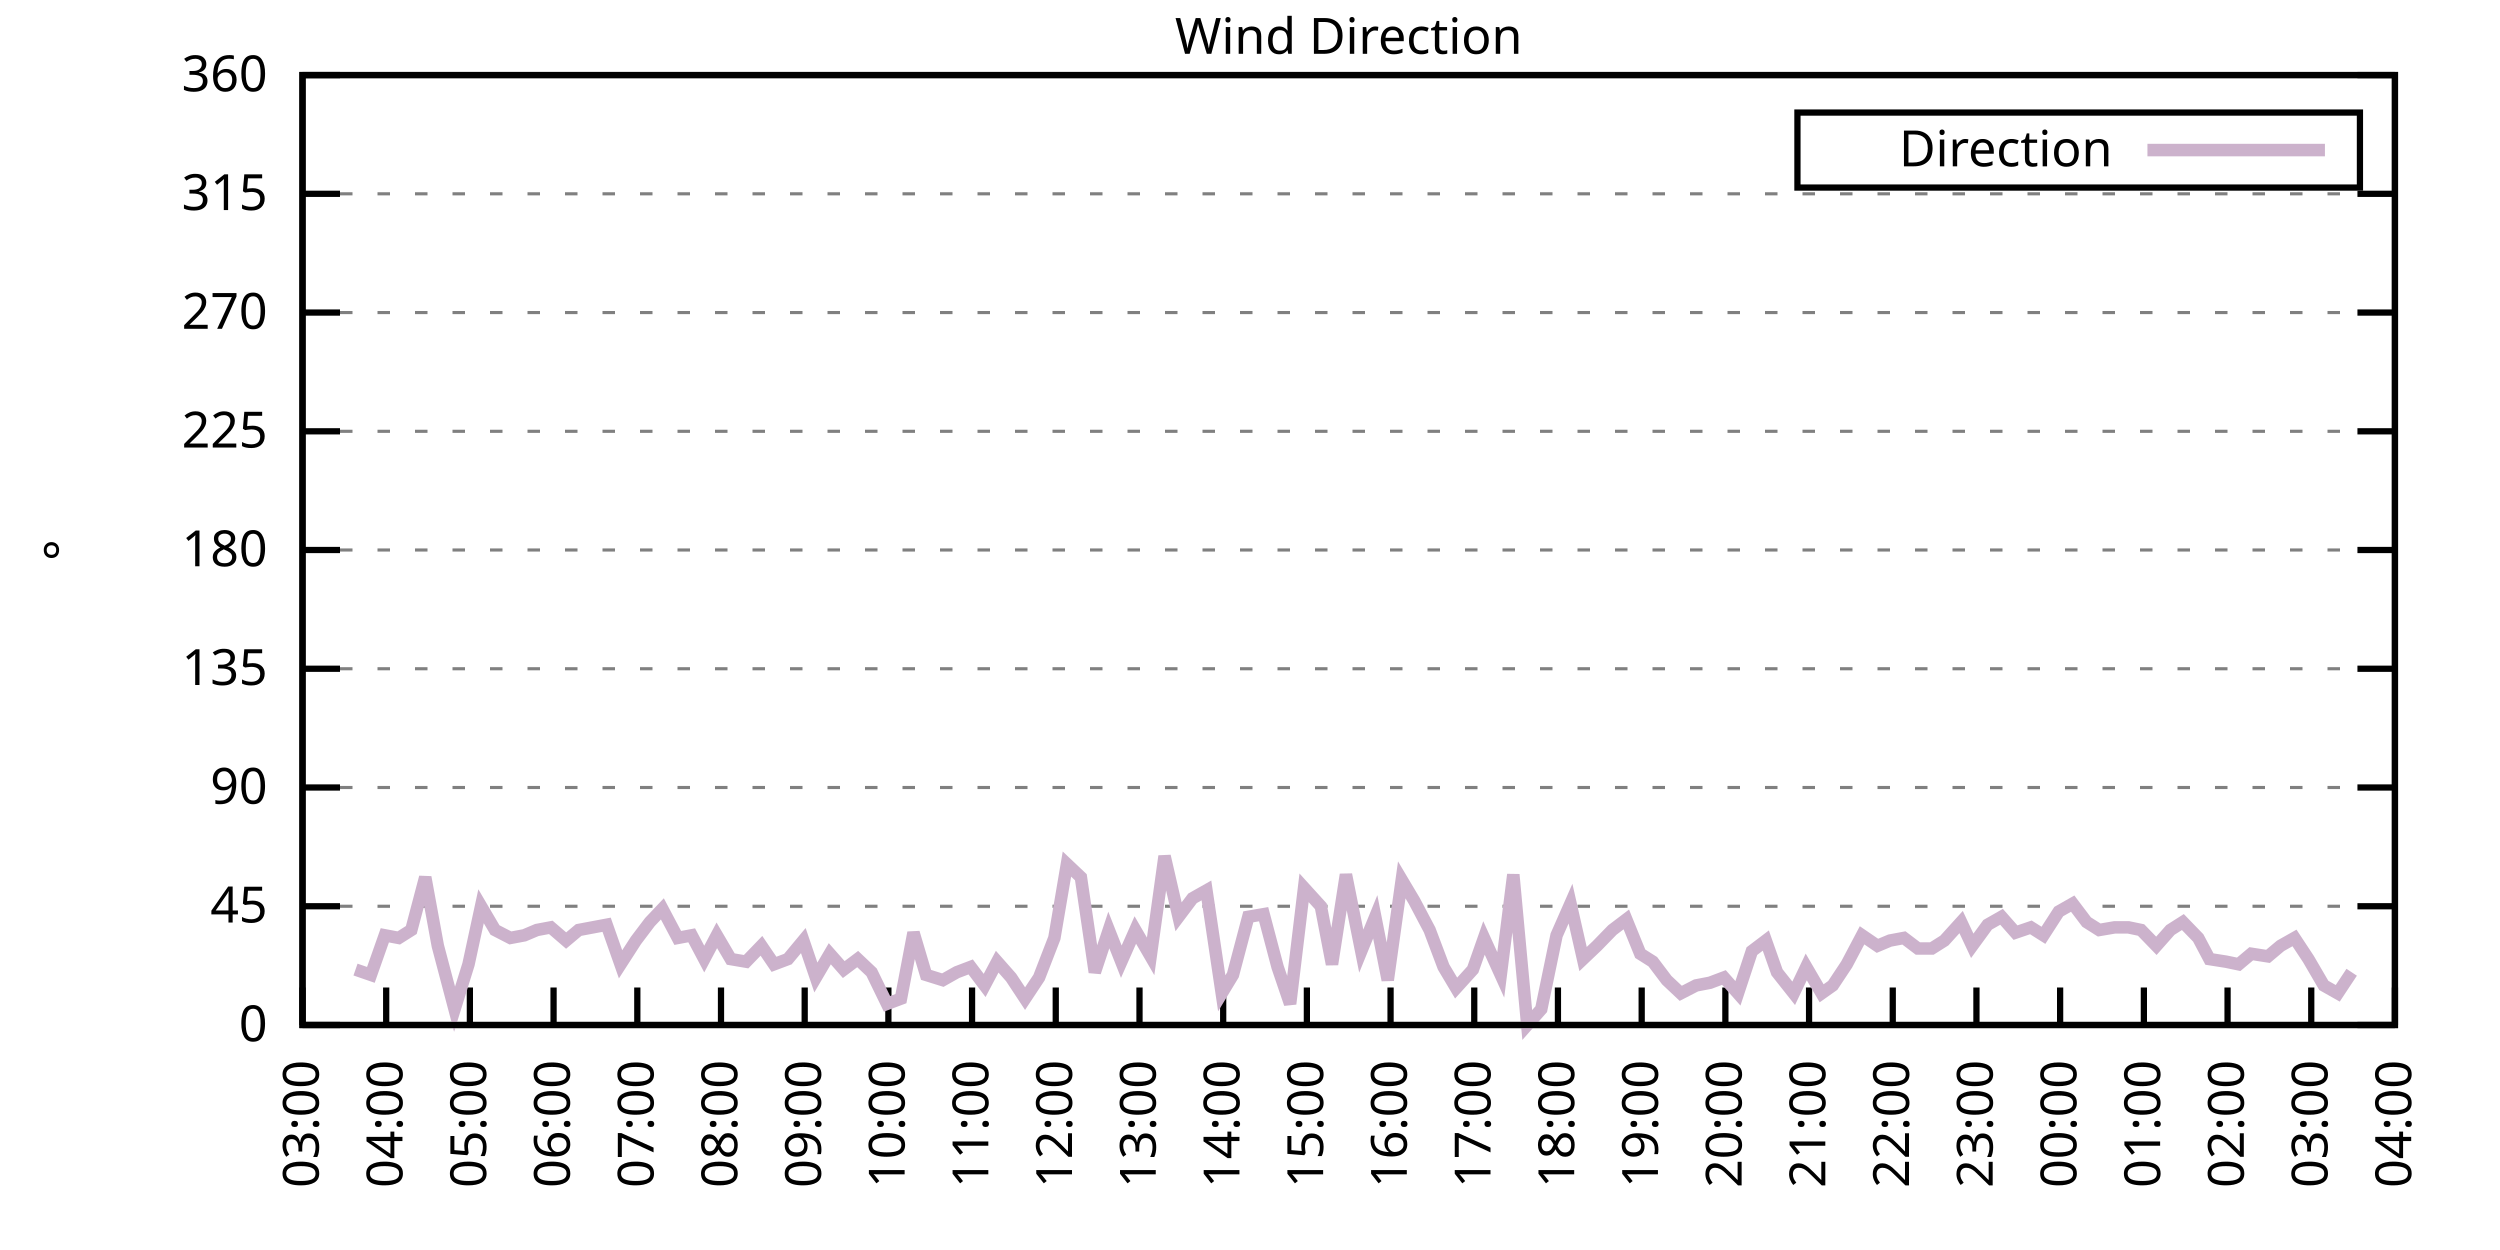
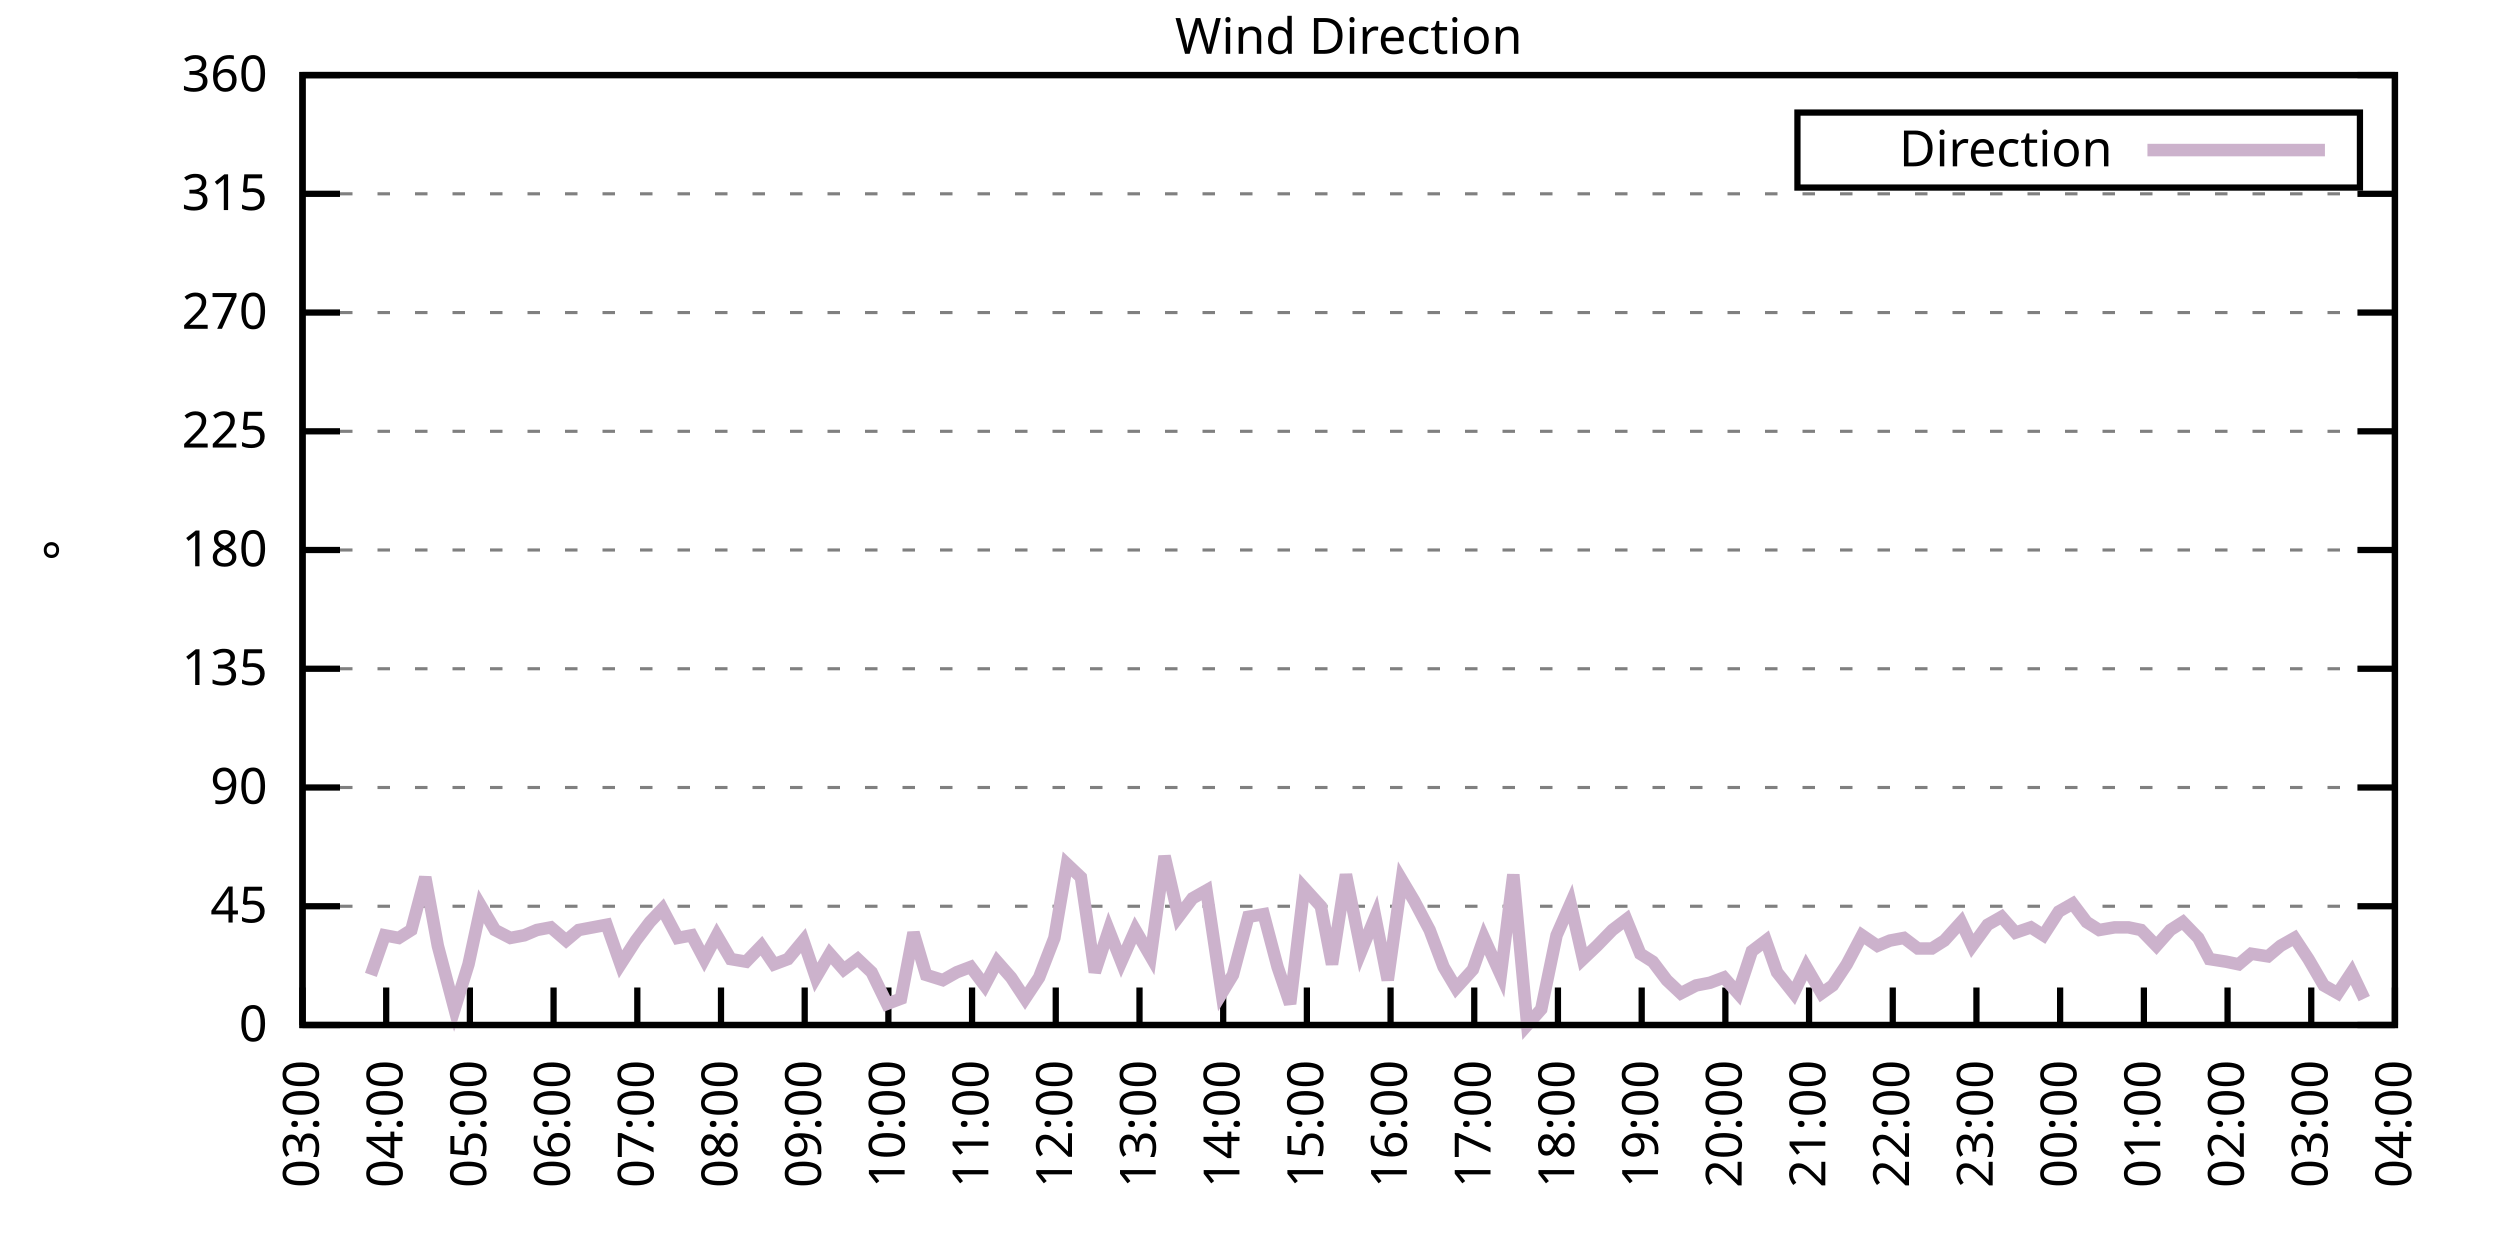
<svg xmlns="http://www.w3.org/2000/svg" xmlns:xlink="http://www.w3.org/1999/xlink" width="400" height="200" viewBox="0 0 400 200">
  <g id="gnuplot_canvas">
    <rect x="0" y="0" width="400" height="200" fill="none" />
    <defs>
      <circle id="gpDot" r="0.5" stroke-width="0.5" stroke="currentColor" />
      <path id="gpPt0" stroke-width="0.333" stroke="currentColor" d="M-1,0 h2 M0,-1 v2" />
      <path id="gpPt1" stroke-width="0.333" stroke="currentColor" d="M-1,-1 L1,1 M1,-1 L-1,1" />
      <path id="gpPt2" stroke-width="0.333" stroke="currentColor" d="M-1,0 L1,0 M0,-1 L0,1 M-1,-1 L1,1 M-1,1 L1,-1" />
      <rect id="gpPt3" stroke-width="0.333" stroke="currentColor" x="-1" y="-1" width="2" height="2" />
      <rect id="gpPt4" stroke-width="0.333" stroke="currentColor" fill="currentColor" x="-1" y="-1" width="2" height="2" />
      <circle id="gpPt5" stroke-width="0.333" stroke="currentColor" cx="0" cy="0" r="1" />
      <use xlink:href="#gpPt5" id="gpPt6" fill="currentColor" stroke="none" />
      <path id="gpPt7" stroke-width="0.333" stroke="currentColor" d="M0,-1.33 L-1.33,0.67 L1.33,0.67 z" />
      <use xlink:href="#gpPt7" id="gpPt8" fill="currentColor" stroke="none" />
      <use xlink:href="#gpPt7" id="gpPt9" stroke="currentColor" transform="rotate(180)" />
      <use xlink:href="#gpPt9" id="gpPt10" fill="currentColor" stroke="none" />
      <use xlink:href="#gpPt3" id="gpPt11" stroke="currentColor" transform="rotate(45)" />
      <use xlink:href="#gpPt11" id="gpPt12" fill="currentColor" stroke="none" />
      <path id="gpPt13" stroke-width="0.333" stroke="currentColor" d="M0,1.330 L1.265,0.411 L0.782,-1.067 L-0.782,-1.076 L-1.265,0.411 z" />
      <use xlink:href="#gpPt13" id="gpPt14" fill="currentColor" stroke="none" />
      <filter id="textbox" filterUnits="objectBoundingBox" x="0" y="0" height="1" width="1">
        <feFlood flood-color="white" flood-opacity="1" result="bgnd" />
        <feComposite in="SourceGraphic" in2="bgnd" operator="atop" />
      </filter>
      <filter id="greybox" filterUnits="objectBoundingBox" x="0" y="0" height="1" width="1">
        <feFlood flood-color="lightgrey" flood-opacity="1" result="grey" />
        <feComposite in="SourceGraphic" in2="grey" operator="atop" />
      </filter>
    </defs>
    <g fill="none" color="white" stroke="currentColor" stroke-width="1.00" stroke-linecap="butt" stroke-linejoin="miter">
</g>
    <g fill="none" color="black" stroke="currentColor" stroke-width="1.00" stroke-linecap="butt" stroke-linejoin="miter">
      <g stroke="none" shape-rendering="crispEdges">
        <polygon fill="rgb(255, 255, 255)" points="48.40,164.00 383.18,164.00 383.18,12.02 48.40,12.02 " />
      </g>
    </g>
    <g fill="none" color="black" stroke="currentColor" stroke-width="1.00" stroke-linecap="butt" stroke-linejoin="miter">
</g>
    <g fill="none" color="black" stroke="black" stroke-width="0.50" stroke-linecap="butt" stroke-linejoin="miter">
</g>
    <g fill="none" color="gray" stroke="currentColor" stroke-width="0.50" stroke-linecap="butt" stroke-linejoin="miter">
      <path stroke="gray" stroke-dasharray="2,4" class="gridline" d="M48.40,164.00 L383.19,164.00  " />
    </g>
    <g fill="none" color="gray" stroke="gray" stroke-width="1.00" stroke-linecap="butt" stroke-linejoin="miter">
</g>
    <g fill="none" color="black" stroke="currentColor" stroke-width="1.00" stroke-linecap="butt" stroke-linejoin="miter">
      <path stroke="black" d="M48.40,164.00 L54.40,164.00 M383.19,164.00 L377.19,164.00  " />
      <g transform="translate(42.80,166.60)" stroke="none" fill="black" font-family="Sans" font-size="8.00" text-anchor="end">
        <text>
          <tspan font-family="Sans"> 0</tspan>
        </text>
      </g>
    </g>
    <g fill="none" color="black" stroke="currentColor" stroke-width="1.00" stroke-linecap="butt" stroke-linejoin="miter">
</g>
    <g fill="none" color="black" stroke="black" stroke-width="0.50" stroke-linecap="butt" stroke-linejoin="miter">
</g>
    <g fill="none" color="gray" stroke="currentColor" stroke-width="0.50" stroke-linecap="butt" stroke-linejoin="miter">
      <path stroke="gray" stroke-dasharray="2,4" class="gridline" d="M48.40,145.00 L383.19,145.00  " />
    </g>
    <g fill="none" color="gray" stroke="gray" stroke-width="1.00" stroke-linecap="butt" stroke-linejoin="miter">
</g>
    <g fill="none" color="black" stroke="currentColor" stroke-width="1.00" stroke-linecap="butt" stroke-linejoin="miter">
      <path stroke="black" d="M48.40,145.00 L54.40,145.00 M383.19,145.00 L377.19,145.00  " />
      <g transform="translate(42.80,147.60)" stroke="none" fill="black" font-family="Sans" font-size="8.00" text-anchor="end">
        <text>
          <tspan font-family="Sans"> 45</tspan>
        </text>
      </g>
    </g>
    <g fill="none" color="black" stroke="currentColor" stroke-width="1.00" stroke-linecap="butt" stroke-linejoin="miter">
</g>
    <g fill="none" color="black" stroke="black" stroke-width="0.50" stroke-linecap="butt" stroke-linejoin="miter">
</g>
    <g fill="none" color="gray" stroke="currentColor" stroke-width="0.50" stroke-linecap="butt" stroke-linejoin="miter">
      <path stroke="gray" stroke-dasharray="2,4" class="gridline" d="M48.40,126.00 L383.19,126.00  " />
    </g>
    <g fill="none" color="gray" stroke="gray" stroke-width="1.00" stroke-linecap="butt" stroke-linejoin="miter">
</g>
    <g fill="none" color="black" stroke="currentColor" stroke-width="1.00" stroke-linecap="butt" stroke-linejoin="miter">
      <path stroke="black" d="M48.40,126.00 L54.40,126.00 M383.19,126.00 L377.19,126.00  " />
      <g transform="translate(42.80,128.60)" stroke="none" fill="black" font-family="Sans" font-size="8.00" text-anchor="end">
        <text>
          <tspan font-family="Sans"> 90</tspan>
        </text>
      </g>
    </g>
    <g fill="none" color="black" stroke="currentColor" stroke-width="1.00" stroke-linecap="butt" stroke-linejoin="miter">
</g>
    <g fill="none" color="black" stroke="black" stroke-width="0.50" stroke-linecap="butt" stroke-linejoin="miter">
</g>
    <g fill="none" color="gray" stroke="currentColor" stroke-width="0.50" stroke-linecap="butt" stroke-linejoin="miter">
      <path stroke="gray" stroke-dasharray="2,4" class="gridline" d="M48.40,107.00 L383.19,107.00  " />
    </g>
    <g fill="none" color="gray" stroke="gray" stroke-width="1.00" stroke-linecap="butt" stroke-linejoin="miter">
</g>
    <g fill="none" color="black" stroke="currentColor" stroke-width="1.00" stroke-linecap="butt" stroke-linejoin="miter">
      <path stroke="black" d="M48.40,107.00 L54.40,107.00 M383.19,107.00 L377.19,107.00  " />
      <g transform="translate(42.80,109.60)" stroke="none" fill="black" font-family="Sans" font-size="8.00" text-anchor="end">
        <text>
          <tspan font-family="Sans"> 135</tspan>
        </text>
      </g>
    </g>
    <g fill="none" color="black" stroke="currentColor" stroke-width="1.00" stroke-linecap="butt" stroke-linejoin="miter">
</g>
    <g fill="none" color="black" stroke="black" stroke-width="0.50" stroke-linecap="butt" stroke-linejoin="miter">
</g>
    <g fill="none" color="gray" stroke="currentColor" stroke-width="0.50" stroke-linecap="butt" stroke-linejoin="miter">
      <path stroke="gray" stroke-dasharray="2,4" class="gridline" d="M48.40,88.00 L383.19,88.00  " />
    </g>
    <g fill="none" color="gray" stroke="gray" stroke-width="1.00" stroke-linecap="butt" stroke-linejoin="miter">
</g>
    <g fill="none" color="black" stroke="currentColor" stroke-width="1.00" stroke-linecap="butt" stroke-linejoin="miter">
      <path stroke="black" d="M48.40,88.00 L54.40,88.00 M383.19,88.00 L377.19,88.00  " />
      <g transform="translate(42.80,90.60)" stroke="none" fill="black" font-family="Sans" font-size="8.00" text-anchor="end">
        <text>
          <tspan font-family="Sans"> 180</tspan>
        </text>
      </g>
    </g>
    <g fill="none" color="black" stroke="currentColor" stroke-width="1.00" stroke-linecap="butt" stroke-linejoin="miter">
</g>
    <g fill="none" color="black" stroke="black" stroke-width="0.50" stroke-linecap="butt" stroke-linejoin="miter">
</g>
    <g fill="none" color="gray" stroke="currentColor" stroke-width="0.50" stroke-linecap="butt" stroke-linejoin="miter">
      <path stroke="gray" stroke-dasharray="2,4" class="gridline" d="M48.40,69.01 L383.19,69.01  " />
    </g>
    <g fill="none" color="gray" stroke="gray" stroke-width="1.00" stroke-linecap="butt" stroke-linejoin="miter">
</g>
    <g fill="none" color="black" stroke="currentColor" stroke-width="1.00" stroke-linecap="butt" stroke-linejoin="miter">
      <path stroke="black" d="M48.40,69.01 L54.40,69.01 M383.19,69.01 L377.19,69.01  " />
      <g transform="translate(42.80,71.61)" stroke="none" fill="black" font-family="Sans" font-size="8.00" text-anchor="end">
        <text>
          <tspan font-family="Sans"> 225</tspan>
        </text>
      </g>
    </g>
    <g fill="none" color="black" stroke="currentColor" stroke-width="1.00" stroke-linecap="butt" stroke-linejoin="miter">
</g>
    <g fill="none" color="black" stroke="black" stroke-width="0.50" stroke-linecap="butt" stroke-linejoin="miter">
</g>
    <g fill="none" color="gray" stroke="currentColor" stroke-width="0.50" stroke-linecap="butt" stroke-linejoin="miter">
      <path stroke="gray" stroke-dasharray="2,4" class="gridline" d="M48.40,50.01 L383.19,50.01  " />
    </g>
    <g fill="none" color="gray" stroke="gray" stroke-width="1.00" stroke-linecap="butt" stroke-linejoin="miter">
</g>
    <g fill="none" color="black" stroke="currentColor" stroke-width="1.00" stroke-linecap="butt" stroke-linejoin="miter">
      <path stroke="black" d="M48.40,50.01 L54.40,50.01 M383.19,50.01 L377.19,50.01  " />
      <g transform="translate(42.80,52.61)" stroke="none" fill="black" font-family="Sans" font-size="8.00" text-anchor="end">
        <text>
          <tspan font-family="Sans"> 270</tspan>
        </text>
      </g>
    </g>
    <g fill="none" color="black" stroke="currentColor" stroke-width="1.00" stroke-linecap="butt" stroke-linejoin="miter">
</g>
    <g fill="none" color="black" stroke="black" stroke-width="0.50" stroke-linecap="butt" stroke-linejoin="miter">
</g>
    <g fill="none" color="gray" stroke="currentColor" stroke-width="0.50" stroke-linecap="butt" stroke-linejoin="miter">
      <path stroke="gray" stroke-dasharray="2,4" class="gridline" d="M48.40,31.01 L383.19,31.01  " />
    </g>
    <g fill="none" color="gray" stroke="gray" stroke-width="1.00" stroke-linecap="butt" stroke-linejoin="miter">
</g>
    <g fill="none" color="black" stroke="currentColor" stroke-width="1.00" stroke-linecap="butt" stroke-linejoin="miter">
      <path stroke="black" d="M48.40,31.01 L54.40,31.01 M383.19,31.01 L377.19,31.01  " />
      <g transform="translate(42.80,33.61)" stroke="none" fill="black" font-family="Sans" font-size="8.00" text-anchor="end">
        <text>
          <tspan font-family="Sans"> 315</tspan>
        </text>
      </g>
    </g>
    <g fill="none" color="black" stroke="currentColor" stroke-width="1.00" stroke-linecap="butt" stroke-linejoin="miter">
</g>
    <g fill="none" color="black" stroke="black" stroke-width="0.50" stroke-linecap="butt" stroke-linejoin="miter">
</g>
    <g fill="none" color="gray" stroke="currentColor" stroke-width="0.50" stroke-linecap="butt" stroke-linejoin="miter">
      <path stroke="gray" stroke-dasharray="2,4" class="gridline" d="M48.40,12.01 L383.19,12.01  " />
    </g>
    <g fill="none" color="gray" stroke="gray" stroke-width="1.00" stroke-linecap="butt" stroke-linejoin="miter">
</g>
    <g fill="none" color="black" stroke="currentColor" stroke-width="1.00" stroke-linecap="butt" stroke-linejoin="miter">
      <path stroke="black" d="M48.40,12.01 L54.40,12.01 M383.19,12.01 L377.19,12.01  " />
      <g transform="translate(42.80,14.61)" stroke="none" fill="black" font-family="Sans" font-size="8.00" text-anchor="end">
        <text>
          <tspan font-family="Sans"> 360</tspan>
        </text>
      </g>
    </g>
    <g fill="none" color="black" stroke="currentColor" stroke-width="1.00" stroke-linecap="butt" stroke-linejoin="miter">
      <path stroke="black" d="M48.40,164.00 L48.40,158.00  " />
      <g transform="translate(51.00,169.60) rotate(270.00)" stroke="none" fill="black" font-family="Sans" font-size="8.00" text-anchor="end">
        <text>
          <tspan font-family="Sans">03:00</tspan>
        </text>
      </g>
    </g>
    <g fill="none" color="black" stroke="currentColor" stroke-width="1.00" stroke-linecap="butt" stroke-linejoin="miter">
      <path stroke="black" d="M61.79,164.00 L61.79,158.00  " />
      <g transform="translate(64.39,169.60) rotate(270.00)" stroke="none" fill="black" font-family="Sans" font-size="8.00" text-anchor="end">
        <text>
          <tspan font-family="Sans">04:00</tspan>
        </text>
      </g>
    </g>
    <g fill="none" color="black" stroke="currentColor" stroke-width="1.00" stroke-linecap="butt" stroke-linejoin="miter">
      <path stroke="black" d="M75.18,164.00 L75.18,158.00  " />
      <g transform="translate(77.78,169.60) rotate(270.00)" stroke="none" fill="black" font-family="Sans" font-size="8.00" text-anchor="end">
        <text>
          <tspan font-family="Sans">05:00</tspan>
        </text>
      </g>
    </g>
    <g fill="none" color="black" stroke="currentColor" stroke-width="1.00" stroke-linecap="butt" stroke-linejoin="miter">
      <path stroke="black" d="M88.57,164.00 L88.57,158.00  " />
      <g transform="translate(91.17,169.60) rotate(270.00)" stroke="none" fill="black" font-family="Sans" font-size="8.00" text-anchor="end">
        <text>
          <tspan font-family="Sans">06:00</tspan>
        </text>
      </g>
    </g>
    <g fill="none" color="black" stroke="currentColor" stroke-width="1.00" stroke-linecap="butt" stroke-linejoin="miter">
      <path stroke="black" d="M101.97,164.00 L101.97,158.00  " />
      <g transform="translate(104.57,169.60) rotate(270.00)" stroke="none" fill="black" font-family="Sans" font-size="8.00" text-anchor="end">
        <text>
          <tspan font-family="Sans">07:00</tspan>
        </text>
      </g>
    </g>
    <g fill="none" color="black" stroke="currentColor" stroke-width="1.00" stroke-linecap="butt" stroke-linejoin="miter">
      <path stroke="black" d="M115.36,164.00 L115.36,158.00  " />
      <g transform="translate(117.96,169.60) rotate(270.00)" stroke="none" fill="black" font-family="Sans" font-size="8.00" text-anchor="end">
        <text>
          <tspan font-family="Sans">08:00</tspan>
        </text>
      </g>
    </g>
    <g fill="none" color="black" stroke="currentColor" stroke-width="1.00" stroke-linecap="butt" stroke-linejoin="miter">
      <path stroke="black" d="M128.75,164.00 L128.75,158.00  " />
      <g transform="translate(131.35,169.60) rotate(270.00)" stroke="none" fill="black" font-family="Sans" font-size="8.00" text-anchor="end">
        <text>
          <tspan font-family="Sans">09:00</tspan>
        </text>
      </g>
    </g>
    <g fill="none" color="black" stroke="currentColor" stroke-width="1.00" stroke-linecap="butt" stroke-linejoin="miter">
      <path stroke="black" d="M142.14,164.00 L142.14,158.00  " />
      <g transform="translate(144.74,169.60) rotate(270.00)" stroke="none" fill="black" font-family="Sans" font-size="8.00" text-anchor="end">
        <text>
          <tspan font-family="Sans">10:00</tspan>
        </text>
      </g>
    </g>
    <g fill="none" color="black" stroke="currentColor" stroke-width="1.00" stroke-linecap="butt" stroke-linejoin="miter">
      <path stroke="black" d="M155.53,164.00 L155.53,158.00  " />
      <g transform="translate(158.13,169.60) rotate(270.00)" stroke="none" fill="black" font-family="Sans" font-size="8.00" text-anchor="end">
        <text>
          <tspan font-family="Sans">11:00</tspan>
        </text>
      </g>
    </g>
    <g fill="none" color="black" stroke="currentColor" stroke-width="1.00" stroke-linecap="butt" stroke-linejoin="miter">
      <path stroke="black" d="M168.92,164.00 L168.92,158.00  " />
      <g transform="translate(171.52,169.60) rotate(270.00)" stroke="none" fill="black" font-family="Sans" font-size="8.00" text-anchor="end">
        <text>
          <tspan font-family="Sans">12:00</tspan>
        </text>
      </g>
    </g>
    <g fill="none" color="black" stroke="currentColor" stroke-width="1.00" stroke-linecap="butt" stroke-linejoin="miter">
      <path stroke="black" d="M182.32,164.00 L182.32,158.00  " />
      <g transform="translate(184.92,169.60) rotate(270.00)" stroke="none" fill="black" font-family="Sans" font-size="8.00" text-anchor="end">
        <text>
          <tspan font-family="Sans">13:00</tspan>
        </text>
      </g>
    </g>
    <g fill="none" color="black" stroke="currentColor" stroke-width="1.00" stroke-linecap="butt" stroke-linejoin="miter">
      <path stroke="black" d="M195.71,164.00 L195.71,158.00  " />
      <g transform="translate(198.31,169.60) rotate(270.00)" stroke="none" fill="black" font-family="Sans" font-size="8.00" text-anchor="end">
        <text>
          <tspan font-family="Sans">14:00</tspan>
        </text>
      </g>
    </g>
    <g fill="none" color="black" stroke="currentColor" stroke-width="1.00" stroke-linecap="butt" stroke-linejoin="miter">
      <path stroke="black" d="M209.10,164.00 L209.10,158.00  " />
      <g transform="translate(211.70,169.60) rotate(270.00)" stroke="none" fill="black" font-family="Sans" font-size="8.00" text-anchor="end">
        <text>
          <tspan font-family="Sans">15:00</tspan>
        </text>
      </g>
    </g>
    <g fill="none" color="black" stroke="currentColor" stroke-width="1.00" stroke-linecap="butt" stroke-linejoin="miter">
      <path stroke="black" d="M222.49,164.00 L222.49,158.00  " />
      <g transform="translate(225.09,169.60) rotate(270.00)" stroke="none" fill="black" font-family="Sans" font-size="8.00" text-anchor="end">
        <text>
          <tspan font-family="Sans">16:00</tspan>
        </text>
      </g>
    </g>
    <g fill="none" color="black" stroke="currentColor" stroke-width="1.00" stroke-linecap="butt" stroke-linejoin="miter">
      <path stroke="black" d="M235.88,164.00 L235.88,158.00  " />
      <g transform="translate(238.48,169.60) rotate(270.00)" stroke="none" fill="black" font-family="Sans" font-size="8.00" text-anchor="end">
        <text>
          <tspan font-family="Sans">17:00</tspan>
        </text>
      </g>
    </g>
    <g fill="none" color="black" stroke="currentColor" stroke-width="1.00" stroke-linecap="butt" stroke-linejoin="miter">
      <path stroke="black" d="M249.27,164.00 L249.27,158.00  " />
      <g transform="translate(251.87,169.60) rotate(270.00)" stroke="none" fill="black" font-family="Sans" font-size="8.00" text-anchor="end">
        <text>
          <tspan font-family="Sans">18:00</tspan>
        </text>
      </g>
    </g>
    <g fill="none" color="black" stroke="currentColor" stroke-width="1.00" stroke-linecap="butt" stroke-linejoin="miter">
      <path stroke="black" d="M262.67,164.00 L262.67,158.00  " />
      <g transform="translate(265.27,169.60) rotate(270.00)" stroke="none" fill="black" font-family="Sans" font-size="8.00" text-anchor="end">
        <text>
          <tspan font-family="Sans">19:00</tspan>
        </text>
      </g>
    </g>
    <g fill="none" color="black" stroke="currentColor" stroke-width="1.00" stroke-linecap="butt" stroke-linejoin="miter">
      <path stroke="black" d="M276.06,164.00 L276.06,158.00  " />
      <g transform="translate(278.66,169.60) rotate(270.00)" stroke="none" fill="black" font-family="Sans" font-size="8.00" text-anchor="end">
        <text>
          <tspan font-family="Sans">20:00</tspan>
        </text>
      </g>
    </g>
    <g fill="none" color="black" stroke="currentColor" stroke-width="1.00" stroke-linecap="butt" stroke-linejoin="miter">
      <path stroke="black" d="M289.45,164.00 L289.45,158.00  " />
      <g transform="translate(292.05,169.60) rotate(270.00)" stroke="none" fill="black" font-family="Sans" font-size="8.00" text-anchor="end">
        <text>
          <tspan font-family="Sans">21:00</tspan>
        </text>
      </g>
    </g>
    <g fill="none" color="black" stroke="currentColor" stroke-width="1.00" stroke-linecap="butt" stroke-linejoin="miter">
      <path stroke="black" d="M302.84,164.00 L302.84,158.00  " />
      <g transform="translate(305.44,169.60) rotate(270.00)" stroke="none" fill="black" font-family="Sans" font-size="8.00" text-anchor="end">
        <text>
          <tspan font-family="Sans">22:00</tspan>
        </text>
      </g>
    </g>
    <g fill="none" color="black" stroke="currentColor" stroke-width="1.00" stroke-linecap="butt" stroke-linejoin="miter">
      <path stroke="black" d="M316.23,164.00 L316.23,158.00  " />
      <g transform="translate(318.83,169.60) rotate(270.00)" stroke="none" fill="black" font-family="Sans" font-size="8.00" text-anchor="end">
        <text>
          <tspan font-family="Sans">23:00</tspan>
        </text>
      </g>
    </g>
    <g fill="none" color="black" stroke="currentColor" stroke-width="1.00" stroke-linecap="butt" stroke-linejoin="miter">
      <path stroke="black" d="M329.62,164.00 L329.62,158.00  " />
      <g transform="translate(332.22,169.60) rotate(270.00)" stroke="none" fill="black" font-family="Sans" font-size="8.00" text-anchor="end">
        <text>
          <tspan font-family="Sans">00:00</tspan>
        </text>
      </g>
    </g>
    <g fill="none" color="black" stroke="currentColor" stroke-width="1.00" stroke-linecap="butt" stroke-linejoin="miter">
      <path stroke="black" d="M343.02,164.00 L343.02,158.00  " />
      <g transform="translate(345.62,169.60) rotate(270.00)" stroke="none" fill="black" font-family="Sans" font-size="8.00" text-anchor="end">
        <text>
          <tspan font-family="Sans">01:00</tspan>
        </text>
      </g>
    </g>
    <g fill="none" color="black" stroke="currentColor" stroke-width="1.00" stroke-linecap="butt" stroke-linejoin="miter">
      <path stroke="black" d="M356.41,164.00 L356.41,158.00  " />
      <g transform="translate(359.01,169.60) rotate(270.00)" stroke="none" fill="black" font-family="Sans" font-size="8.00" text-anchor="end">
        <text>
          <tspan font-family="Sans">02:00</tspan>
        </text>
      </g>
    </g>
    <g fill="none" color="black" stroke="currentColor" stroke-width="1.00" stroke-linecap="butt" stroke-linejoin="miter">
      <path stroke="black" d="M369.80,164.00 L369.80,158.00  " />
      <g transform="translate(372.40,169.60) rotate(270.00)" stroke="none" fill="black" font-family="Sans" font-size="8.00" text-anchor="end">
        <text>
          <tspan font-family="Sans">03:00</tspan>
        </text>
      </g>
    </g>
    <g fill="none" color="black" stroke="currentColor" stroke-width="1.00" stroke-linecap="butt" stroke-linejoin="miter">
      <path stroke="black" d="M383.19,164.00 L383.19,158.00  " />
      <g transform="translate(385.79,169.60) rotate(270.00)" stroke="none" fill="black" font-family="Sans" font-size="8.00" text-anchor="end">
        <text>
          <tspan font-family="Sans">04:00</tspan>
        </text>
      </g>
    </g>
    <g fill="none" color="black" stroke="currentColor" stroke-width="1.00" stroke-linecap="butt" stroke-linejoin="miter">
</g>
    <g fill="none" color="black" stroke="currentColor" stroke-width="1.00" stroke-linecap="butt" stroke-linejoin="miter">
      <path stroke="black" d="M48.40,12.01 L48.40,164.00 L383.19,164.00 L383.19,12.01 L48.40,12.01 Z  " />
    </g>
    <g fill="none" color="black" stroke="currentColor" stroke-width="1.00" stroke-linecap="butt" stroke-linejoin="miter">
</g>
    <g fill="none" color="black" stroke="currentColor" stroke-width="1.00" stroke-linecap="butt" stroke-linejoin="miter">
      <path stroke="black" d="M287.59,30.01 L287.59,18.01 L377.59,18.01 L377.59,30.01 L287.59,30.01 Z  " />
    </g>
    <g id="Wind_direction_plot_1">
      <g fill="none" color="white" stroke="black" stroke-width="2.00" stroke-linecap="butt" stroke-linejoin="miter">
</g>
      <g fill="none" color="black" stroke="currentColor" stroke-width="2.00" stroke-linecap="butt" stroke-linejoin="miter">
        <g transform="translate(337.99,26.61)" stroke="none" fill="black" font-family="Sans" font-size="8.00" text-anchor="end">
          <text>
            <tspan font-family="Sans">Direction</tspan>
          </text>
        </g>
      </g>
      <g fill="none" color="black" stroke="currentColor" stroke-width="2.00" stroke-linecap="butt" stroke-linejoin="miter">
-         <path stroke="rgb(204, 178, 204)" d="M343.59,24.01 L371.99,24.01 M56.88,155.13 L59.34,155.98 L61.57,149.65 L63.80,150.07 L65.81,148.80 L68.04,140.36   L70.05,151.33 L72.73,161.47 L74.96,154.29 L76.97,145.00 L79.20,148.80 L81.66,150.07 L83.89,149.65 L85.90,148.80   L88.13,148.38 L90.58,150.49 L92.59,148.80 L94.82,148.38 L97.06,147.96 L99.29,154.29 L101.74,150.49 L103.98,147.53   L105.98,145.42 L108.44,150.07 L110.67,149.65 L112.68,153.45 L114.69,149.65 L116.92,153.45 L119.38,153.87 L121.83,151.33   L123.84,154.29 L126.07,153.45 L128.53,150.49 L130.54,156.40 L132.77,152.60 L135.00,155.13 L137.23,153.45 L139.46,155.56   L141.92,160.62 L144.15,159.78 L146.16,149.22 L148.17,155.98 L150.85,156.82 L153.08,155.56 L155.31,154.71 L157.54,157.67   L159.55,153.87 L161.78,156.40 L164.01,159.78 L166.25,156.40 L168.70,150.07 L170.71,138.25 L172.94,140.36 L175.17,155.56   L177.41,148.80 L179.41,153.87 L181.65,148.80 L184.10,153.02 L186.33,136.98 L188.57,146.69 L190.80,143.73 L193.03,142.47   L195.48,158.93 L197.27,155.98 L199.73,146.69 L202.18,146.27 L204.41,154.71 L206.42,160.62 L208.65,142.05 L211.33,145.00   L213.12,154.29 L215.35,139.93 L217.80,152.18 L220.04,146.69 L222.04,156.82 L224.28,140.78 L226.29,144.16 L228.74,148.80   L230.97,154.71 L232.98,158.09 L235.66,155.13 L237.44,150.07 L240.12,155.98 L242.13,139.93 L244.36,164.00 L246.60,161.47   L249.05,149.65 L251.28,144.58 L253.29,153.45 L255.52,151.33 L257.98,148.80 L260.21,147.11 L262.44,152.60 L264.45,153.87   L266.68,156.82 L268.92,158.93 L271.37,157.67 L273.60,157.24 L275.83,156.40 L278.07,158.93 L280.30,152.18 L282.53,150.49   L284.32,155.56 L286.99,158.93 L289.00,154.71 L291.46,158.93 L293.24,157.67 L295.48,154.29 L297.93,149.65 L300.39,151.33   L302.39,150.49 L304.63,150.07 L306.86,151.76 L309.09,151.76 L311.10,150.49 L313.78,147.53 L315.56,151.33 L318.02,147.96   L320.25,146.69 L322.48,149.22 L324.94,148.38 L326.95,149.65 L329.40,145.85 L331.63,144.58 L333.86,147.53 L335.87,148.80   L338.33,148.38 L340.56,148.38 L342.57,148.80 L345.02,151.33 L347.26,148.80 L349.26,147.53 L351.72,150.07 L353.51,153.45   L356.18,153.87 L358.19,154.29 L360.20,152.60 L362.88,153.02 L364.89,151.33 L367.12,150.07 L369.35,153.45 L371.81,157.67   L374.04,158.93 L376.27,155.56  " />
+         <path stroke="rgb(204, 178, 204)" d="M343.59,24.01 L371.99,24.01 M59.34,155.98 L61.57,149.65 L63.80,150.07 L65.81,148.80 L68.04,140.36 L70.05,151.33   L72.73,161.47 L74.96,154.29 L76.97,145.00 L79.20,148.80 L81.66,150.07 L83.89,149.65 L85.90,148.80 L88.13,148.38   L90.58,150.49 L92.59,148.80 L94.82,148.38 L97.06,147.96 L99.29,154.29 L101.74,150.49 L103.98,147.53 L105.98,145.42   L108.44,150.07 L110.67,149.65 L112.68,153.45 L114.69,149.65 L116.92,153.45 L119.38,153.87 L121.83,151.33 L123.84,154.29   L126.07,153.45 L128.53,150.49 L130.54,156.40 L132.77,152.60 L135.00,155.13 L137.23,153.45 L139.46,155.56 L141.92,160.62   L144.15,159.78 L146.16,149.22 L148.17,155.98 L150.85,156.82 L153.08,155.56 L155.31,154.71 L157.54,157.67 L159.55,153.87   L161.78,156.40 L164.01,159.78 L166.25,156.40 L168.70,150.07 L170.71,138.25 L172.94,140.36 L175.17,155.56 L177.41,148.80   L179.41,153.87 L181.65,148.80 L184.10,153.02 L186.33,136.98 L188.57,146.69 L190.80,143.73 L193.03,142.47 L195.48,158.93   L197.27,155.98 L199.73,146.69 L202.18,146.27 L204.41,154.71 L206.42,160.62 L208.65,142.05 L211.33,145.00 L213.12,154.29   L215.35,139.93 L217.80,152.18 L220.04,146.69 L222.04,156.82 L224.28,140.78 L226.29,144.16 L228.74,148.80 L230.97,154.71   L232.98,158.09 L235.66,155.13 L237.44,150.07 L240.12,155.98 L242.13,139.93 L244.36,164.00 L246.60,161.47 L249.05,149.65   L251.28,144.58 L253.29,153.45 L255.52,151.33 L257.98,148.80 L260.21,147.11 L262.44,152.60 L264.45,153.87 L266.68,156.82   L268.92,158.93 L271.37,157.67 L273.60,157.24 L275.83,156.40 L278.07,158.93 L280.30,152.18 L282.53,150.49 L284.32,155.56   L286.99,158.93 L289.00,154.71 L291.46,158.93 L293.24,157.67 L295.48,154.29 L297.93,149.65 L300.39,151.33 L302.39,150.49   L304.63,150.07 L306.86,151.76 L309.09,151.76 L311.10,150.49 L313.78,147.53 L315.56,151.33 L318.02,147.96 L320.25,146.69   L322.48,149.22 L324.94,148.38 L326.95,149.65 L329.40,145.85 L331.63,144.58 L333.86,147.53 L335.87,148.80 L338.33,148.38   L340.56,148.38 L342.57,148.80 L345.02,151.33 L347.26,148.80 L349.26,147.53 L351.72,150.07 L353.51,153.45 L356.18,153.87   L358.19,154.29 L360.20,152.60 L362.88,153.02 L364.89,151.33 L367.12,150.07 L369.35,153.45 L371.81,157.67 L374.04,158.93   L376.27,155.56 L378.28,159.78  " />
      </g>
    </g>
    <g fill="none" color="black" stroke="currentColor" stroke-width="2.00" stroke-linecap="butt" stroke-linejoin="miter">
</g>
    <g fill="none" color="black" stroke="black" stroke-width="1.00" stroke-linecap="butt" stroke-linejoin="miter">
</g>
    <g fill="none" color="black" stroke="currentColor" stroke-width="1.00" stroke-linecap="butt" stroke-linejoin="miter">
      <path stroke="black" d="M48.40,12.01 L48.40,164.00 L383.19,164.00 L383.19,12.01 L48.40,12.01 Z  " />
      <g transform="translate(12.80,88.01) rotate(270.00)" stroke="none" fill="black" font-family="Sans" font-size="8.00" text-anchor="middle">
        <text>
          <tspan font-family="Sans">°</tspan>
        </text>
      </g>
    </g>
    <g fill="none" color="black" stroke="currentColor" stroke-width="1.00" stroke-linecap="butt" stroke-linejoin="miter">
</g>
    <g fill="none" color="black" stroke="currentColor" stroke-width="1.00" stroke-linecap="butt" stroke-linejoin="miter">
      <g transform="translate(215.79,8.61)" stroke="none" fill="black" font-family="Sans" font-size="8.00" text-anchor="middle">
        <text>
          <tspan font-family="Sans">Wind Direction</tspan>
        </text>
      </g>
    </g>
    <g fill="none" color="black" stroke="currentColor" stroke-width="1.00" stroke-linecap="butt" stroke-linejoin="miter">
</g>
  </g>
</svg>
